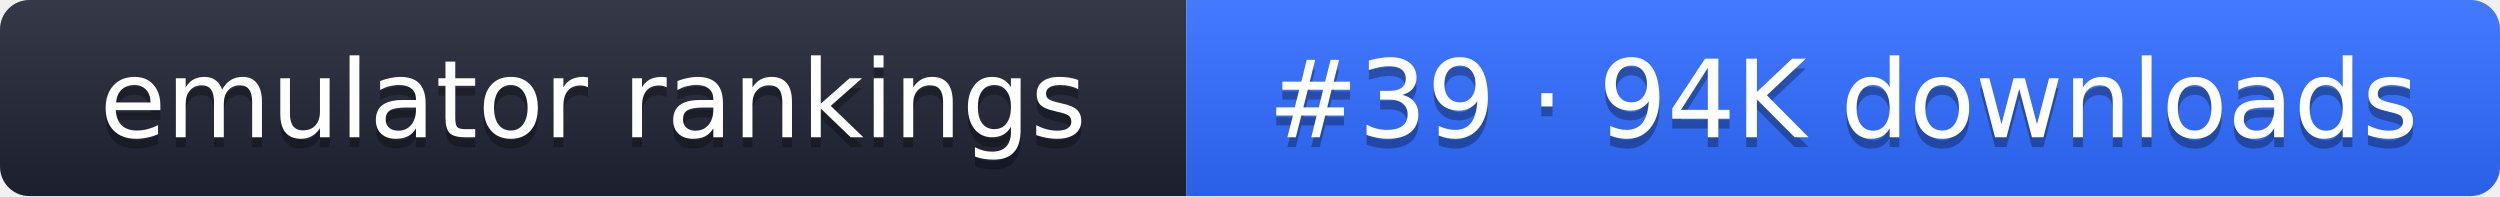
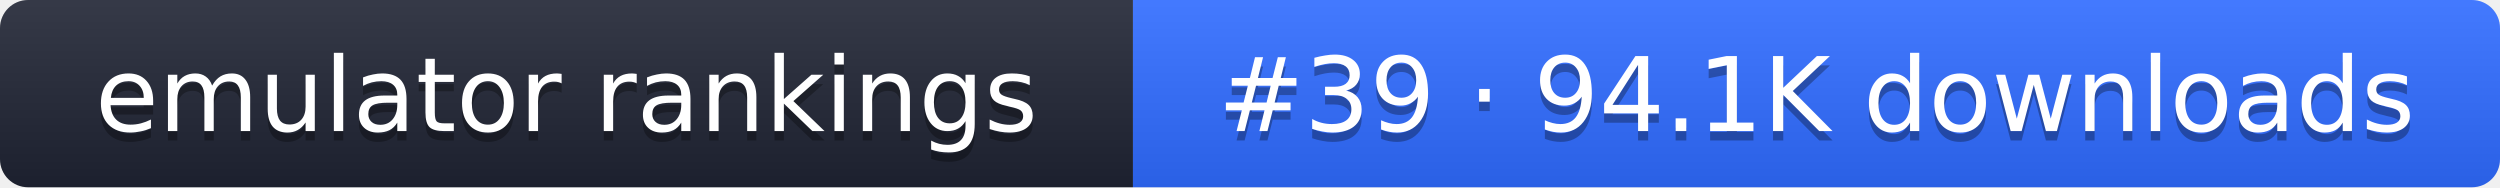
- <svg xmlns="http://www.w3.org/2000/svg" width="255" height="20" role="img" aria-label="emulator rankings: #39 · 94K downloads">
+ <svg xmlns="http://www.w3.org/2000/svg" width="267" height="20" role="img" aria-label="emulator rankings: #39 · 94.1K downloads">
  <linearGradient id="g" x2="0" y2="100%">
    <stop offset="0" stop-color="#fff" stop-opacity=".1" />
    <stop offset="1" stop-opacity=".1" />
  </linearGradient>
  <clipPath id="r">
-     <rect width="255" height="20" rx="3" fill="#fff" />
+     <rect width="267" height="20" rx="3" fill="#fff" />
  </clipPath>
  <g clip-path="url(#r)">
    <rect width="121" height="20" fill="#1f2433" />
-     <rect x="121" width="134" height="20" fill="#2f6bff" />
-     <rect width="255" height="20" fill="url(#g)" />
+     <rect x="121" width="146" height="20" fill="#2f6bff" />
+     <rect width="267" height="20" fill="url(#g)" />
  </g>
  <g fill="#fff" text-anchor="middle" font-family="Verdana,DejaVu Sans,sans-serif" font-size="11">
    <text x="60.5" y="15" fill="#010101" fill-opacity=".3">emulator rankings</text>
    <text x="60.5" y="14">emulator rankings</text>
-     <text x="188" y="15" fill="#010101" fill-opacity=".3">#39 · 94K downloads</text>
-     <text x="188" y="14">#39 · 94K downloads</text>
+     <text x="194" y="15" fill="#010101" fill-opacity=".3">#39 · 94.1K downloads</text>
+     <text x="194" y="14">#39 · 94.1K downloads</text>
  </g>
</svg>
